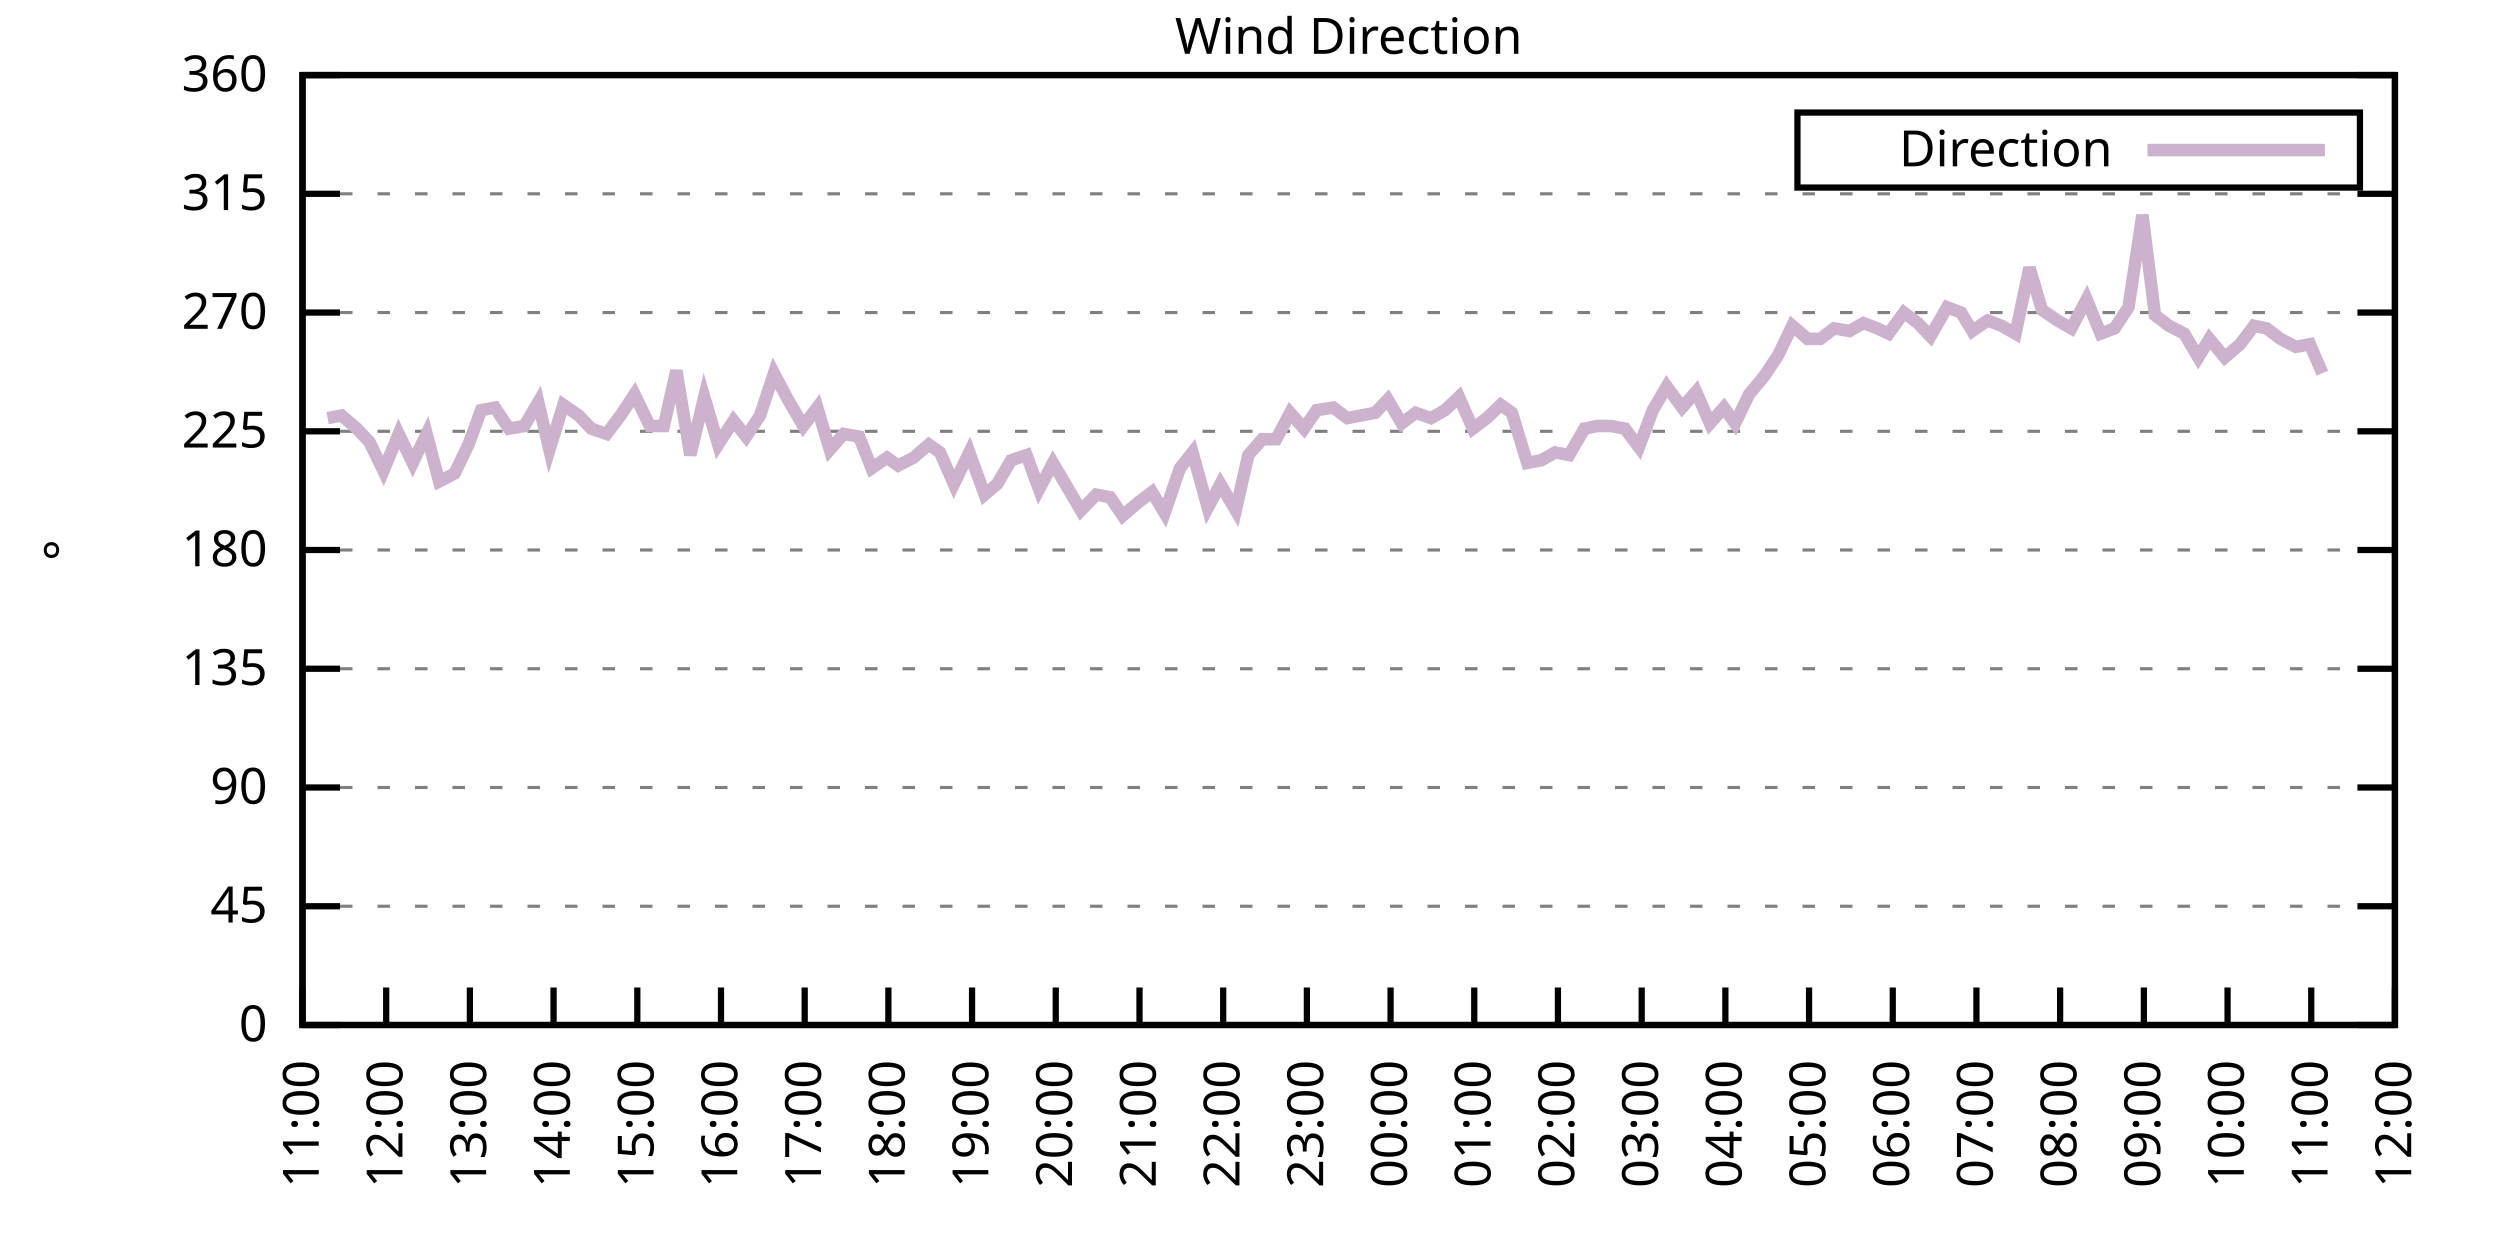
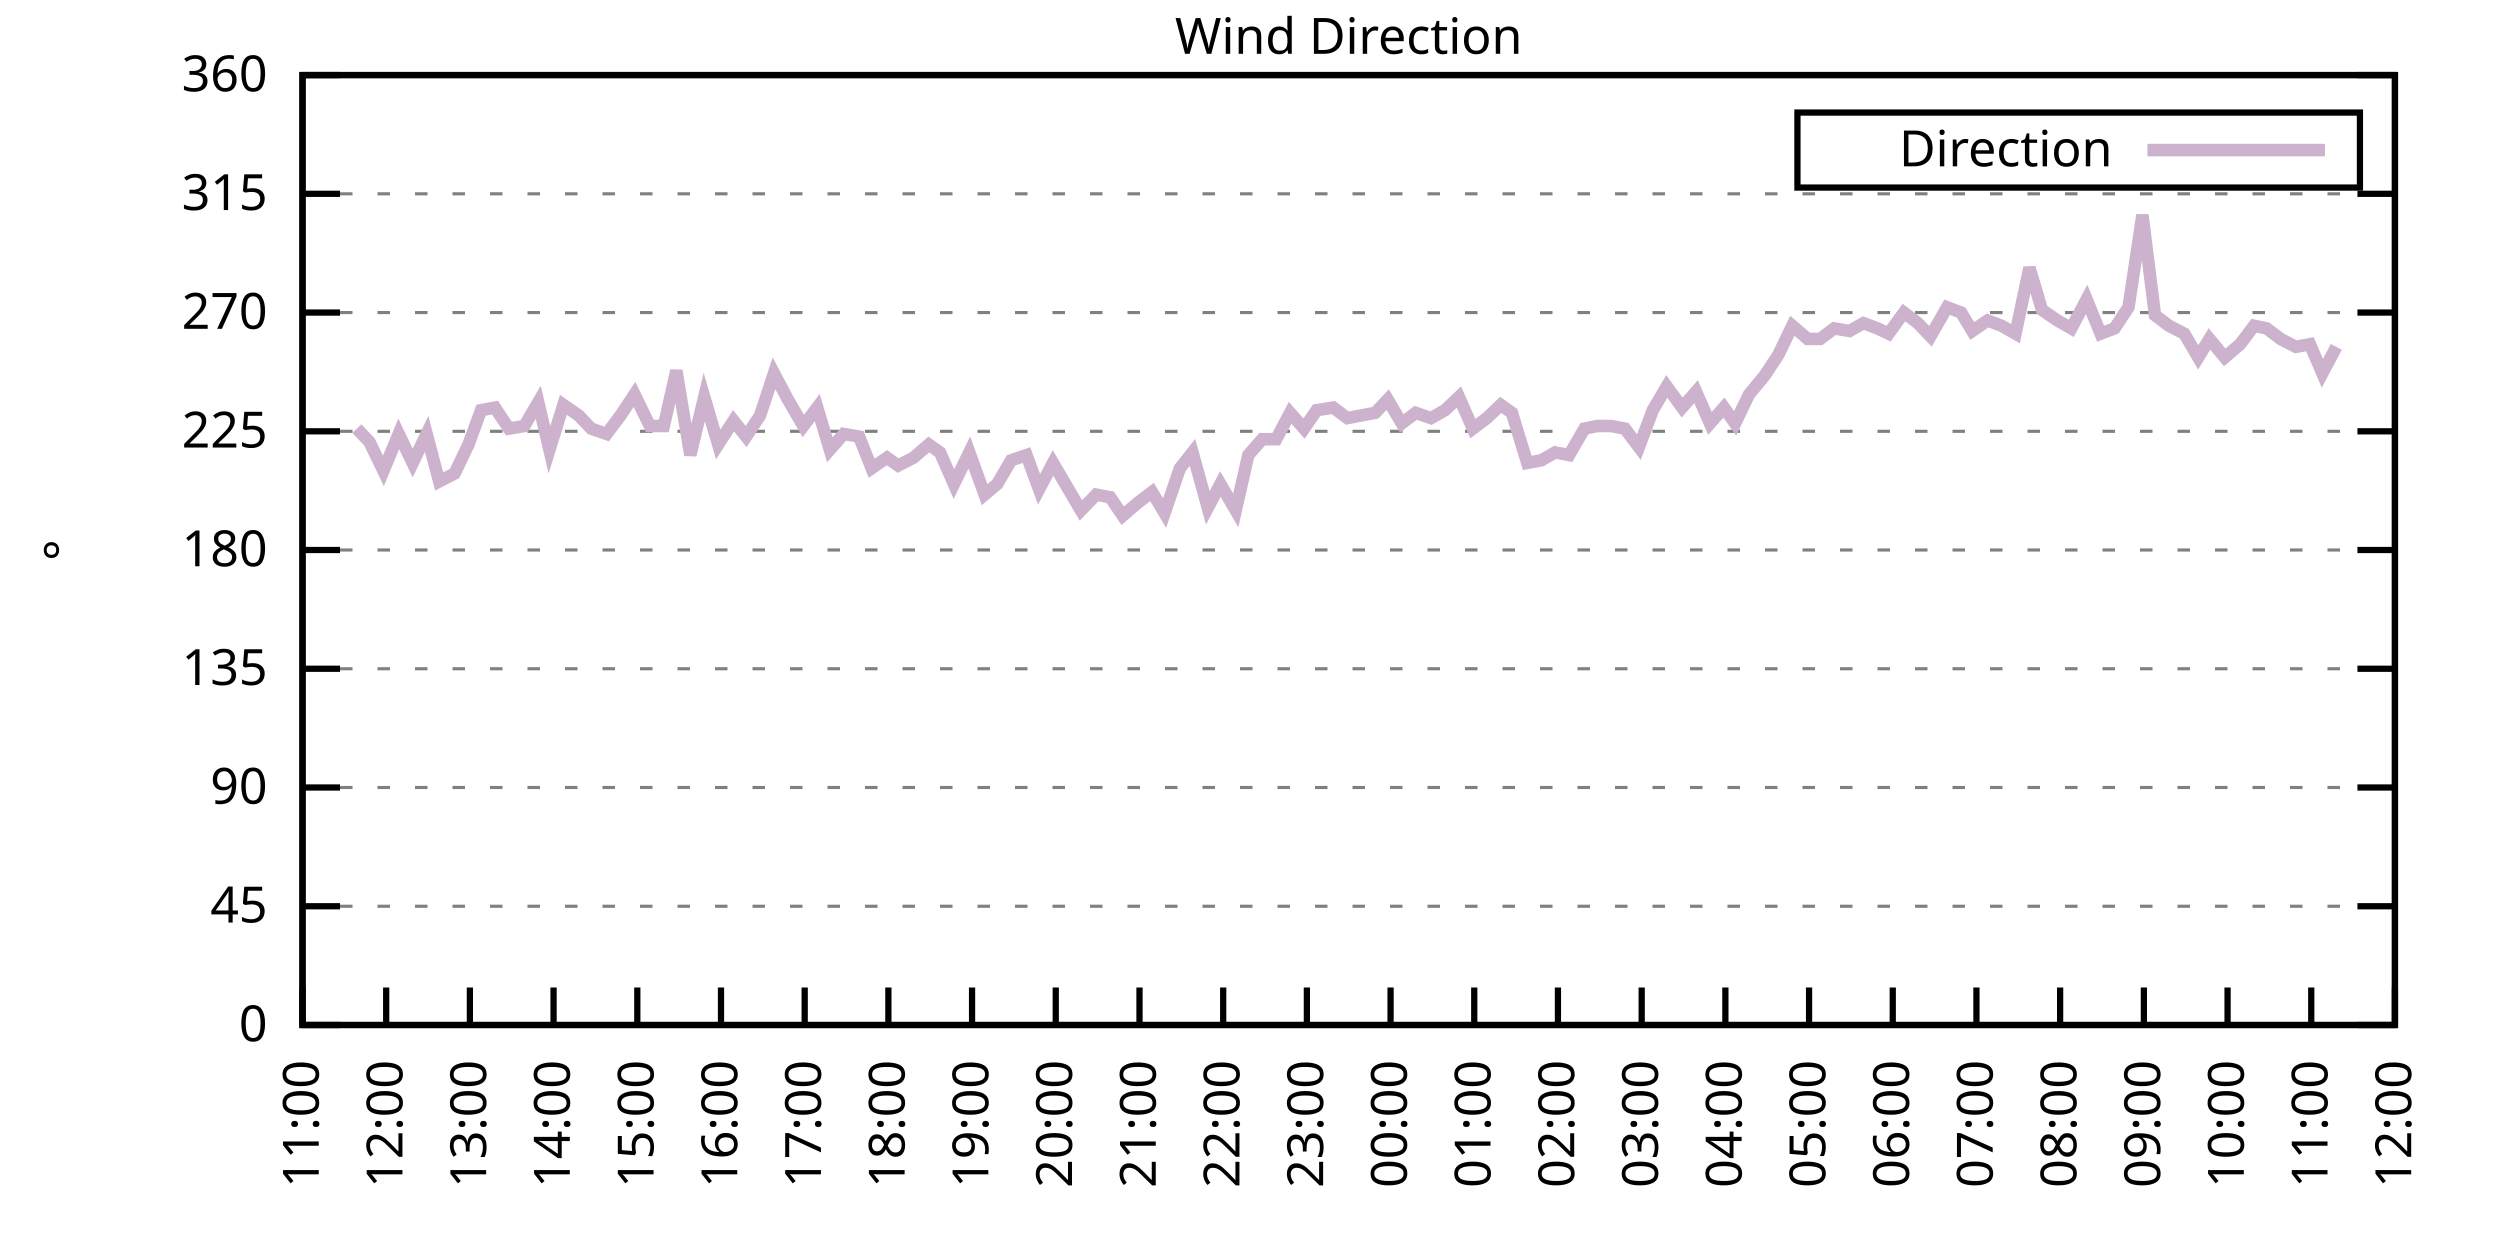
<svg xmlns="http://www.w3.org/2000/svg" xmlns:xlink="http://www.w3.org/1999/xlink" width="400" height="200" viewBox="0 0 400 200">
  <g id="gnuplot_canvas">
    <rect x="0" y="0" width="400" height="200" fill="none" />
    <defs>
      <circle id="gpDot" r="0.5" stroke-width="0.5" stroke="currentColor" />
      <path id="gpPt0" stroke-width="0.333" stroke="currentColor" d="M-1,0 h2 M0,-1 v2" />
      <path id="gpPt1" stroke-width="0.333" stroke="currentColor" d="M-1,-1 L1,1 M1,-1 L-1,1" />
      <path id="gpPt2" stroke-width="0.333" stroke="currentColor" d="M-1,0 L1,0 M0,-1 L0,1 M-1,-1 L1,1 M-1,1 L1,-1" />
      <rect id="gpPt3" stroke-width="0.333" stroke="currentColor" x="-1" y="-1" width="2" height="2" />
      <rect id="gpPt4" stroke-width="0.333" stroke="currentColor" fill="currentColor" x="-1" y="-1" width="2" height="2" />
      <circle id="gpPt5" stroke-width="0.333" stroke="currentColor" cx="0" cy="0" r="1" />
      <use xlink:href="#gpPt5" id="gpPt6" fill="currentColor" stroke="none" />
      <path id="gpPt7" stroke-width="0.333" stroke="currentColor" d="M0,-1.33 L-1.33,0.67 L1.33,0.67 z" />
      <use xlink:href="#gpPt7" id="gpPt8" fill="currentColor" stroke="none" />
      <use xlink:href="#gpPt7" id="gpPt9" stroke="currentColor" transform="rotate(180)" />
      <use xlink:href="#gpPt9" id="gpPt10" fill="currentColor" stroke="none" />
      <use xlink:href="#gpPt3" id="gpPt11" stroke="currentColor" transform="rotate(45)" />
      <use xlink:href="#gpPt11" id="gpPt12" fill="currentColor" stroke="none" />
      <path id="gpPt13" stroke-width="0.333" stroke="currentColor" d="M0,1.330 L1.265,0.411 L0.782,-1.067 L-0.782,-1.076 L-1.265,0.411 z" />
      <use xlink:href="#gpPt13" id="gpPt14" fill="currentColor" stroke="none" />
      <filter id="textbox" filterUnits="objectBoundingBox" x="0" y="0" height="1" width="1">
        <feFlood flood-color="white" flood-opacity="1" result="bgnd" />
        <feComposite in="SourceGraphic" in2="bgnd" operator="atop" />
      </filter>
      <filter id="greybox" filterUnits="objectBoundingBox" x="0" y="0" height="1" width="1">
        <feFlood flood-color="lightgrey" flood-opacity="1" result="grey" />
        <feComposite in="SourceGraphic" in2="grey" operator="atop" />
      </filter>
    </defs>
    <g fill="none" color="white" stroke="currentColor" stroke-width="1.00" stroke-linecap="butt" stroke-linejoin="miter">
</g>
    <g fill="none" color="black" stroke="currentColor" stroke-width="1.00" stroke-linecap="butt" stroke-linejoin="miter">
      <g stroke="none" shape-rendering="crispEdges">
        <polygon fill="rgb(255, 255, 255)" points="48.40,164.00 383.18,164.00 383.18,12.02 48.40,12.02 " />
      </g>
    </g>
    <g fill="none" color="black" stroke="currentColor" stroke-width="1.00" stroke-linecap="butt" stroke-linejoin="miter">
</g>
    <g fill="none" color="black" stroke="black" stroke-width="0.50" stroke-linecap="butt" stroke-linejoin="miter">
</g>
    <g fill="none" color="gray" stroke="currentColor" stroke-width="0.50" stroke-linecap="butt" stroke-linejoin="miter">
      <path stroke="gray" stroke-dasharray="2,4" class="gridline" d="M48.40,164.00 L383.19,164.00  " />
    </g>
    <g fill="none" color="gray" stroke="gray" stroke-width="1.00" stroke-linecap="butt" stroke-linejoin="miter">
</g>
    <g fill="none" color="black" stroke="currentColor" stroke-width="1.00" stroke-linecap="butt" stroke-linejoin="miter">
      <path stroke="black" d="M48.40,164.00 L54.40,164.00 M383.19,164.00 L377.19,164.00  " />
      <g transform="translate(42.80,166.60)" stroke="none" fill="black" font-family="Sans" font-size="8.00" text-anchor="end">
        <text>
          <tspan font-family="Sans"> 0</tspan>
        </text>
      </g>
    </g>
    <g fill="none" color="black" stroke="currentColor" stroke-width="1.00" stroke-linecap="butt" stroke-linejoin="miter">
</g>
    <g fill="none" color="black" stroke="black" stroke-width="0.50" stroke-linecap="butt" stroke-linejoin="miter">
</g>
    <g fill="none" color="gray" stroke="currentColor" stroke-width="0.50" stroke-linecap="butt" stroke-linejoin="miter">
      <path stroke="gray" stroke-dasharray="2,4" class="gridline" d="M48.40,145.00 L383.19,145.00  " />
    </g>
    <g fill="none" color="gray" stroke="gray" stroke-width="1.00" stroke-linecap="butt" stroke-linejoin="miter">
</g>
    <g fill="none" color="black" stroke="currentColor" stroke-width="1.00" stroke-linecap="butt" stroke-linejoin="miter">
      <path stroke="black" d="M48.40,145.00 L54.40,145.00 M383.19,145.00 L377.19,145.00  " />
      <g transform="translate(42.80,147.60)" stroke="none" fill="black" font-family="Sans" font-size="8.00" text-anchor="end">
        <text>
          <tspan font-family="Sans"> 45</tspan>
        </text>
      </g>
    </g>
    <g fill="none" color="black" stroke="currentColor" stroke-width="1.00" stroke-linecap="butt" stroke-linejoin="miter">
</g>
    <g fill="none" color="black" stroke="black" stroke-width="0.50" stroke-linecap="butt" stroke-linejoin="miter">
</g>
    <g fill="none" color="gray" stroke="currentColor" stroke-width="0.50" stroke-linecap="butt" stroke-linejoin="miter">
      <path stroke="gray" stroke-dasharray="2,4" class="gridline" d="M48.40,126.00 L383.19,126.00  " />
    </g>
    <g fill="none" color="gray" stroke="gray" stroke-width="1.00" stroke-linecap="butt" stroke-linejoin="miter">
</g>
    <g fill="none" color="black" stroke="currentColor" stroke-width="1.00" stroke-linecap="butt" stroke-linejoin="miter">
      <path stroke="black" d="M48.40,126.00 L54.40,126.00 M383.19,126.00 L377.19,126.00  " />
      <g transform="translate(42.80,128.60)" stroke="none" fill="black" font-family="Sans" font-size="8.00" text-anchor="end">
        <text>
          <tspan font-family="Sans"> 90</tspan>
        </text>
      </g>
    </g>
    <g fill="none" color="black" stroke="currentColor" stroke-width="1.00" stroke-linecap="butt" stroke-linejoin="miter">
</g>
    <g fill="none" color="black" stroke="black" stroke-width="0.50" stroke-linecap="butt" stroke-linejoin="miter">
</g>
    <g fill="none" color="gray" stroke="currentColor" stroke-width="0.50" stroke-linecap="butt" stroke-linejoin="miter">
      <path stroke="gray" stroke-dasharray="2,4" class="gridline" d="M48.40,107.00 L383.19,107.00  " />
    </g>
    <g fill="none" color="gray" stroke="gray" stroke-width="1.00" stroke-linecap="butt" stroke-linejoin="miter">
</g>
    <g fill="none" color="black" stroke="currentColor" stroke-width="1.00" stroke-linecap="butt" stroke-linejoin="miter">
      <path stroke="black" d="M48.40,107.00 L54.40,107.00 M383.19,107.00 L377.19,107.00  " />
      <g transform="translate(42.80,109.60)" stroke="none" fill="black" font-family="Sans" font-size="8.00" text-anchor="end">
        <text>
          <tspan font-family="Sans"> 135</tspan>
        </text>
      </g>
    </g>
    <g fill="none" color="black" stroke="currentColor" stroke-width="1.00" stroke-linecap="butt" stroke-linejoin="miter">
</g>
    <g fill="none" color="black" stroke="black" stroke-width="0.50" stroke-linecap="butt" stroke-linejoin="miter">
</g>
    <g fill="none" color="gray" stroke="currentColor" stroke-width="0.50" stroke-linecap="butt" stroke-linejoin="miter">
      <path stroke="gray" stroke-dasharray="2,4" class="gridline" d="M48.40,88.00 L383.19,88.00  " />
    </g>
    <g fill="none" color="gray" stroke="gray" stroke-width="1.00" stroke-linecap="butt" stroke-linejoin="miter">
</g>
    <g fill="none" color="black" stroke="currentColor" stroke-width="1.00" stroke-linecap="butt" stroke-linejoin="miter">
      <path stroke="black" d="M48.40,88.00 L54.40,88.00 M383.19,88.00 L377.19,88.00  " />
      <g transform="translate(42.80,90.60)" stroke="none" fill="black" font-family="Sans" font-size="8.00" text-anchor="end">
        <text>
          <tspan font-family="Sans"> 180</tspan>
        </text>
      </g>
    </g>
    <g fill="none" color="black" stroke="currentColor" stroke-width="1.00" stroke-linecap="butt" stroke-linejoin="miter">
</g>
    <g fill="none" color="black" stroke="black" stroke-width="0.50" stroke-linecap="butt" stroke-linejoin="miter">
</g>
    <g fill="none" color="gray" stroke="currentColor" stroke-width="0.50" stroke-linecap="butt" stroke-linejoin="miter">
      <path stroke="gray" stroke-dasharray="2,4" class="gridline" d="M48.40,69.01 L383.19,69.01  " />
    </g>
    <g fill="none" color="gray" stroke="gray" stroke-width="1.00" stroke-linecap="butt" stroke-linejoin="miter">
</g>
    <g fill="none" color="black" stroke="currentColor" stroke-width="1.00" stroke-linecap="butt" stroke-linejoin="miter">
      <path stroke="black" d="M48.40,69.01 L54.40,69.01 M383.19,69.01 L377.19,69.01  " />
      <g transform="translate(42.80,71.61)" stroke="none" fill="black" font-family="Sans" font-size="8.00" text-anchor="end">
        <text>
          <tspan font-family="Sans"> 225</tspan>
        </text>
      </g>
    </g>
    <g fill="none" color="black" stroke="currentColor" stroke-width="1.00" stroke-linecap="butt" stroke-linejoin="miter">
</g>
    <g fill="none" color="black" stroke="black" stroke-width="0.50" stroke-linecap="butt" stroke-linejoin="miter">
</g>
    <g fill="none" color="gray" stroke="currentColor" stroke-width="0.50" stroke-linecap="butt" stroke-linejoin="miter">
      <path stroke="gray" stroke-dasharray="2,4" class="gridline" d="M48.40,50.01 L383.19,50.01  " />
    </g>
    <g fill="none" color="gray" stroke="gray" stroke-width="1.00" stroke-linecap="butt" stroke-linejoin="miter">
</g>
    <g fill="none" color="black" stroke="currentColor" stroke-width="1.00" stroke-linecap="butt" stroke-linejoin="miter">
      <path stroke="black" d="M48.40,50.01 L54.40,50.01 M383.19,50.01 L377.19,50.01  " />
      <g transform="translate(42.80,52.61)" stroke="none" fill="black" font-family="Sans" font-size="8.00" text-anchor="end">
        <text>
          <tspan font-family="Sans"> 270</tspan>
        </text>
      </g>
    </g>
    <g fill="none" color="black" stroke="currentColor" stroke-width="1.00" stroke-linecap="butt" stroke-linejoin="miter">
</g>
    <g fill="none" color="black" stroke="black" stroke-width="0.50" stroke-linecap="butt" stroke-linejoin="miter">
</g>
    <g fill="none" color="gray" stroke="currentColor" stroke-width="0.50" stroke-linecap="butt" stroke-linejoin="miter">
      <path stroke="gray" stroke-dasharray="2,4" class="gridline" d="M48.40,31.01 L383.19,31.01  " />
    </g>
    <g fill="none" color="gray" stroke="gray" stroke-width="1.00" stroke-linecap="butt" stroke-linejoin="miter">
</g>
    <g fill="none" color="black" stroke="currentColor" stroke-width="1.00" stroke-linecap="butt" stroke-linejoin="miter">
      <path stroke="black" d="M48.40,31.01 L54.40,31.01 M383.19,31.01 L377.19,31.01  " />
      <g transform="translate(42.80,33.61)" stroke="none" fill="black" font-family="Sans" font-size="8.00" text-anchor="end">
        <text>
          <tspan font-family="Sans"> 315</tspan>
        </text>
      </g>
    </g>
    <g fill="none" color="black" stroke="currentColor" stroke-width="1.00" stroke-linecap="butt" stroke-linejoin="miter">
</g>
    <g fill="none" color="black" stroke="black" stroke-width="0.50" stroke-linecap="butt" stroke-linejoin="miter">
</g>
    <g fill="none" color="gray" stroke="currentColor" stroke-width="0.50" stroke-linecap="butt" stroke-linejoin="miter">
      <path stroke="gray" stroke-dasharray="2,4" class="gridline" d="M48.40,12.01 L383.19,12.01  " />
    </g>
    <g fill="none" color="gray" stroke="gray" stroke-width="1.00" stroke-linecap="butt" stroke-linejoin="miter">
</g>
    <g fill="none" color="black" stroke="currentColor" stroke-width="1.00" stroke-linecap="butt" stroke-linejoin="miter">
      <path stroke="black" d="M48.40,12.01 L54.40,12.01 M383.19,12.01 L377.19,12.01  " />
      <g transform="translate(42.80,14.61)" stroke="none" fill="black" font-family="Sans" font-size="8.00" text-anchor="end">
        <text>
          <tspan font-family="Sans"> 360</tspan>
        </text>
      </g>
    </g>
    <g fill="none" color="black" stroke="currentColor" stroke-width="1.00" stroke-linecap="butt" stroke-linejoin="miter">
      <path stroke="black" d="M48.40,164.00 L48.40,158.00  " />
      <g transform="translate(51.00,169.60) rotate(270.00)" stroke="none" fill="black" font-family="Sans" font-size="8.00" text-anchor="end">
        <text>
          <tspan font-family="Sans">11:00</tspan>
        </text>
      </g>
    </g>
    <g fill="none" color="black" stroke="currentColor" stroke-width="1.00" stroke-linecap="butt" stroke-linejoin="miter">
      <path stroke="black" d="M61.79,164.00 L61.79,158.00  " />
      <g transform="translate(64.39,169.60) rotate(270.00)" stroke="none" fill="black" font-family="Sans" font-size="8.00" text-anchor="end">
        <text>
          <tspan font-family="Sans">12:00</tspan>
        </text>
      </g>
    </g>
    <g fill="none" color="black" stroke="currentColor" stroke-width="1.00" stroke-linecap="butt" stroke-linejoin="miter">
      <path stroke="black" d="M75.18,164.00 L75.18,158.00  " />
      <g transform="translate(77.78,169.60) rotate(270.00)" stroke="none" fill="black" font-family="Sans" font-size="8.00" text-anchor="end">
        <text>
          <tspan font-family="Sans">13:00</tspan>
        </text>
      </g>
    </g>
    <g fill="none" color="black" stroke="currentColor" stroke-width="1.00" stroke-linecap="butt" stroke-linejoin="miter">
      <path stroke="black" d="M88.57,164.00 L88.57,158.00  " />
      <g transform="translate(91.17,169.60) rotate(270.00)" stroke="none" fill="black" font-family="Sans" font-size="8.00" text-anchor="end">
        <text>
          <tspan font-family="Sans">14:00</tspan>
        </text>
      </g>
    </g>
    <g fill="none" color="black" stroke="currentColor" stroke-width="1.00" stroke-linecap="butt" stroke-linejoin="miter">
      <path stroke="black" d="M101.97,164.00 L101.97,158.00  " />
      <g transform="translate(104.57,169.60) rotate(270.00)" stroke="none" fill="black" font-family="Sans" font-size="8.00" text-anchor="end">
        <text>
          <tspan font-family="Sans">15:00</tspan>
        </text>
      </g>
    </g>
    <g fill="none" color="black" stroke="currentColor" stroke-width="1.00" stroke-linecap="butt" stroke-linejoin="miter">
      <path stroke="black" d="M115.36,164.00 L115.36,158.00  " />
      <g transform="translate(117.96,169.60) rotate(270.00)" stroke="none" fill="black" font-family="Sans" font-size="8.00" text-anchor="end">
        <text>
          <tspan font-family="Sans">16:00</tspan>
        </text>
      </g>
    </g>
    <g fill="none" color="black" stroke="currentColor" stroke-width="1.00" stroke-linecap="butt" stroke-linejoin="miter">
      <path stroke="black" d="M128.75,164.00 L128.75,158.00  " />
      <g transform="translate(131.35,169.60) rotate(270.00)" stroke="none" fill="black" font-family="Sans" font-size="8.00" text-anchor="end">
        <text>
          <tspan font-family="Sans">17:00</tspan>
        </text>
      </g>
    </g>
    <g fill="none" color="black" stroke="currentColor" stroke-width="1.00" stroke-linecap="butt" stroke-linejoin="miter">
      <path stroke="black" d="M142.14,164.00 L142.14,158.00  " />
      <g transform="translate(144.74,169.60) rotate(270.00)" stroke="none" fill="black" font-family="Sans" font-size="8.00" text-anchor="end">
        <text>
          <tspan font-family="Sans">18:00</tspan>
        </text>
      </g>
    </g>
    <g fill="none" color="black" stroke="currentColor" stroke-width="1.00" stroke-linecap="butt" stroke-linejoin="miter">
      <path stroke="black" d="M155.53,164.00 L155.53,158.00  " />
      <g transform="translate(158.13,169.60) rotate(270.00)" stroke="none" fill="black" font-family="Sans" font-size="8.00" text-anchor="end">
        <text>
          <tspan font-family="Sans">19:00</tspan>
        </text>
      </g>
    </g>
    <g fill="none" color="black" stroke="currentColor" stroke-width="1.00" stroke-linecap="butt" stroke-linejoin="miter">
      <path stroke="black" d="M168.92,164.00 L168.92,158.00  " />
      <g transform="translate(171.52,169.60) rotate(270.00)" stroke="none" fill="black" font-family="Sans" font-size="8.00" text-anchor="end">
        <text>
          <tspan font-family="Sans">20:00</tspan>
        </text>
      </g>
    </g>
    <g fill="none" color="black" stroke="currentColor" stroke-width="1.00" stroke-linecap="butt" stroke-linejoin="miter">
      <path stroke="black" d="M182.32,164.00 L182.32,158.00  " />
      <g transform="translate(184.92,169.60) rotate(270.00)" stroke="none" fill="black" font-family="Sans" font-size="8.00" text-anchor="end">
        <text>
          <tspan font-family="Sans">21:00</tspan>
        </text>
      </g>
    </g>
    <g fill="none" color="black" stroke="currentColor" stroke-width="1.00" stroke-linecap="butt" stroke-linejoin="miter">
      <path stroke="black" d="M195.71,164.00 L195.71,158.00  " />
      <g transform="translate(198.31,169.60) rotate(270.00)" stroke="none" fill="black" font-family="Sans" font-size="8.00" text-anchor="end">
        <text>
          <tspan font-family="Sans">22:00</tspan>
        </text>
      </g>
    </g>
    <g fill="none" color="black" stroke="currentColor" stroke-width="1.00" stroke-linecap="butt" stroke-linejoin="miter">
      <path stroke="black" d="M209.10,164.00 L209.10,158.00  " />
      <g transform="translate(211.70,169.60) rotate(270.00)" stroke="none" fill="black" font-family="Sans" font-size="8.00" text-anchor="end">
        <text>
          <tspan font-family="Sans">23:00</tspan>
        </text>
      </g>
    </g>
    <g fill="none" color="black" stroke="currentColor" stroke-width="1.00" stroke-linecap="butt" stroke-linejoin="miter">
      <path stroke="black" d="M222.49,164.00 L222.49,158.00  " />
      <g transform="translate(225.09,169.60) rotate(270.00)" stroke="none" fill="black" font-family="Sans" font-size="8.00" text-anchor="end">
        <text>
          <tspan font-family="Sans">00:00</tspan>
        </text>
      </g>
    </g>
    <g fill="none" color="black" stroke="currentColor" stroke-width="1.00" stroke-linecap="butt" stroke-linejoin="miter">
      <path stroke="black" d="M235.88,164.00 L235.88,158.00  " />
      <g transform="translate(238.48,169.60) rotate(270.00)" stroke="none" fill="black" font-family="Sans" font-size="8.00" text-anchor="end">
        <text>
          <tspan font-family="Sans">01:00</tspan>
        </text>
      </g>
    </g>
    <g fill="none" color="black" stroke="currentColor" stroke-width="1.00" stroke-linecap="butt" stroke-linejoin="miter">
      <path stroke="black" d="M249.27,164.00 L249.27,158.00  " />
      <g transform="translate(251.87,169.60) rotate(270.00)" stroke="none" fill="black" font-family="Sans" font-size="8.00" text-anchor="end">
        <text>
          <tspan font-family="Sans">02:00</tspan>
        </text>
      </g>
    </g>
    <g fill="none" color="black" stroke="currentColor" stroke-width="1.00" stroke-linecap="butt" stroke-linejoin="miter">
      <path stroke="black" d="M262.67,164.00 L262.67,158.00  " />
      <g transform="translate(265.27,169.60) rotate(270.00)" stroke="none" fill="black" font-family="Sans" font-size="8.00" text-anchor="end">
        <text>
          <tspan font-family="Sans">03:00</tspan>
        </text>
      </g>
    </g>
    <g fill="none" color="black" stroke="currentColor" stroke-width="1.00" stroke-linecap="butt" stroke-linejoin="miter">
      <path stroke="black" d="M276.06,164.00 L276.06,158.00  " />
      <g transform="translate(278.66,169.60) rotate(270.00)" stroke="none" fill="black" font-family="Sans" font-size="8.00" text-anchor="end">
        <text>
          <tspan font-family="Sans">04:00</tspan>
        </text>
      </g>
    </g>
    <g fill="none" color="black" stroke="currentColor" stroke-width="1.00" stroke-linecap="butt" stroke-linejoin="miter">
      <path stroke="black" d="M289.45,164.00 L289.45,158.00  " />
      <g transform="translate(292.05,169.60) rotate(270.00)" stroke="none" fill="black" font-family="Sans" font-size="8.00" text-anchor="end">
        <text>
          <tspan font-family="Sans">05:00</tspan>
        </text>
      </g>
    </g>
    <g fill="none" color="black" stroke="currentColor" stroke-width="1.00" stroke-linecap="butt" stroke-linejoin="miter">
      <path stroke="black" d="M302.84,164.00 L302.84,158.00  " />
      <g transform="translate(305.44,169.60) rotate(270.00)" stroke="none" fill="black" font-family="Sans" font-size="8.00" text-anchor="end">
        <text>
          <tspan font-family="Sans">06:00</tspan>
        </text>
      </g>
    </g>
    <g fill="none" color="black" stroke="currentColor" stroke-width="1.00" stroke-linecap="butt" stroke-linejoin="miter">
      <path stroke="black" d="M316.23,164.00 L316.23,158.00  " />
      <g transform="translate(318.83,169.60) rotate(270.00)" stroke="none" fill="black" font-family="Sans" font-size="8.00" text-anchor="end">
        <text>
          <tspan font-family="Sans">07:00</tspan>
        </text>
      </g>
    </g>
    <g fill="none" color="black" stroke="currentColor" stroke-width="1.00" stroke-linecap="butt" stroke-linejoin="miter">
      <path stroke="black" d="M329.62,164.00 L329.62,158.00  " />
      <g transform="translate(332.22,169.60) rotate(270.00)" stroke="none" fill="black" font-family="Sans" font-size="8.00" text-anchor="end">
        <text>
          <tspan font-family="Sans">08:00</tspan>
        </text>
      </g>
    </g>
    <g fill="none" color="black" stroke="currentColor" stroke-width="1.00" stroke-linecap="butt" stroke-linejoin="miter">
      <path stroke="black" d="M343.02,164.00 L343.02,158.00  " />
      <g transform="translate(345.62,169.60) rotate(270.00)" stroke="none" fill="black" font-family="Sans" font-size="8.00" text-anchor="end">
        <text>
          <tspan font-family="Sans">09:00</tspan>
        </text>
      </g>
    </g>
    <g fill="none" color="black" stroke="currentColor" stroke-width="1.00" stroke-linecap="butt" stroke-linejoin="miter">
      <path stroke="black" d="M356.41,164.00 L356.41,158.00  " />
      <g transform="translate(359.01,169.60) rotate(270.00)" stroke="none" fill="black" font-family="Sans" font-size="8.00" text-anchor="end">
        <text>
          <tspan font-family="Sans">10:00</tspan>
        </text>
      </g>
    </g>
    <g fill="none" color="black" stroke="currentColor" stroke-width="1.00" stroke-linecap="butt" stroke-linejoin="miter">
      <path stroke="black" d="M369.80,164.00 L369.80,158.00  " />
      <g transform="translate(372.40,169.60) rotate(270.00)" stroke="none" fill="black" font-family="Sans" font-size="8.00" text-anchor="end">
        <text>
          <tspan font-family="Sans">11:00</tspan>
        </text>
      </g>
    </g>
    <g fill="none" color="black" stroke="currentColor" stroke-width="1.00" stroke-linecap="butt" stroke-linejoin="miter">
      <path stroke="black" d="M383.19,164.00 L383.19,158.00  " />
      <g transform="translate(385.79,169.60) rotate(270.00)" stroke="none" fill="black" font-family="Sans" font-size="8.00" text-anchor="end">
        <text>
          <tspan font-family="Sans">12:00</tspan>
        </text>
      </g>
    </g>
    <g fill="none" color="black" stroke="currentColor" stroke-width="1.00" stroke-linecap="butt" stroke-linejoin="miter">
</g>
    <g fill="none" color="black" stroke="currentColor" stroke-width="1.00" stroke-linecap="butt" stroke-linejoin="miter">
      <path stroke="black" d="M48.40,12.01 L48.40,164.00 L383.19,164.00 L383.19,12.01 L48.40,12.01 Z  " />
    </g>
    <g fill="none" color="black" stroke="currentColor" stroke-width="1.00" stroke-linecap="butt" stroke-linejoin="miter">
</g>
    <g fill="none" color="black" stroke="currentColor" stroke-width="1.00" stroke-linecap="butt" stroke-linejoin="miter">
      <path stroke="black" d="M287.59,30.01 L287.59,18.01 L377.59,18.01 L377.59,30.01 L287.59,30.01 Z  " />
    </g>
    <g id="Wind_direction_plot_1">
      <g fill="none" color="white" stroke="black" stroke-width="2.00" stroke-linecap="butt" stroke-linejoin="miter">
</g>
      <g fill="none" color="black" stroke="currentColor" stroke-width="2.00" stroke-linecap="butt" stroke-linejoin="miter">
        <g transform="translate(337.99,26.61)" stroke="none" fill="black" font-family="Sans" font-size="8.00" text-anchor="end">
          <text>
            <tspan font-family="Sans">Direction</tspan>
          </text>
        </g>
      </g>
      <g fill="none" color="black" stroke="currentColor" stroke-width="2.00" stroke-linecap="butt" stroke-linejoin="miter">
-         <path stroke="rgb(204, 178, 204)" d="M343.59,24.01 L371.99,24.01 M52.42,66.90 L54.65,66.47 L57.10,68.58 L59.11,70.70 L61.35,75.34 L63.80,69.43   L66.03,74.07 L68.26,69.43 L70.27,77.03 L72.73,75.76 L74.96,71.12 L76.97,65.63 L79.20,65.21 L81.43,68.58   L83.89,68.16 L86.12,64.36 L87.91,71.96 L90.14,64.78 L92.59,66.47 L94.60,68.58 L97.06,69.43 L99.29,66.47   L101.52,63.10 L103.98,68.16 L106.21,68.16 L108.22,59.30 L110.45,72.81 L112.68,63.52 L114.91,71.12 L117.37,67.32   L119.38,69.85 L121.61,66.47 L123.84,59.72 L126.07,63.94 L128.53,68.16 L130.76,65.21 L132.77,71.96 L135.00,69.43   L137.45,69.85 L139.46,74.92 L141.92,73.23 L143.70,74.49 L146.16,73.23 L148.61,71.12 L150.40,72.38 L152.63,77.45   L155.09,72.38 L157.54,79.14 L159.55,77.45 L161.78,73.65 L164.24,72.81 L166.25,78.29 L168.48,74.07 L170.71,77.87   L172.94,81.67 L175.40,79.14 L177.63,79.56 L179.64,82.52 L182.09,80.41 L184.32,78.72 L186.33,82.09 L188.79,74.92   L190.80,72.38 L193.25,81.25 L195.26,77.45 L197.72,81.67 L199.73,72.81 L201.96,70.27 L204.19,70.27 L206.42,66.05   L208.65,68.58 L210.66,65.63 L213.34,65.21 L215.57,66.90 L217.80,66.47 L220.04,66.05 L222.04,63.94 L224.28,67.74   L226.51,66.05 L228.96,66.90 L231.20,65.63 L233.43,63.52 L235.66,68.58 L237.89,66.90 L240.12,64.78 L241.91,66.05   L244.36,74.07 L246.60,73.65 L248.83,72.38 L251.06,72.81 L253.51,68.58 L255.52,68.16 L257.76,68.16 L259.99,68.58   L262.22,71.54 L264.45,65.63 L266.68,61.83 L269.14,65.21 L271.37,62.67 L273.60,67.74 L275.83,65.21 L277.62,67.74   L279.85,63.10 L282.31,60.14 L284.54,56.76 L286.77,52.12 L289.23,54.23 L291.23,54.23 L293.47,52.54 L295.92,52.96   L298.15,51.70 L300.39,52.54 L302.17,53.39 L304.63,50.01 L306.86,51.70 L308.87,53.81 L311.54,49.16 L313.78,50.01   L315.56,52.96 L318.02,51.27 L320.25,52.12 L322.48,53.39 L324.71,42.83 L326.72,49.59 L329.18,51.27 L331.41,52.54   L333.86,47.90 L336.10,53.39 L338.33,52.54 L340.56,49.16 L342.79,34.39 L344.80,50.43 L347.03,52.12 L349.49,53.39   L351.72,57.18 L353.51,54.23 L355.96,57.18 L358.42,55.07 L360.65,52.12 L362.66,52.54 L364.89,54.23 L367.34,55.50   L369.58,55.07 L371.58,59.72  " />
+         <path stroke="rgb(204, 178, 204)" d="M343.59,24.01 L371.99,24.01 M57.10,68.58 L59.11,70.70 L61.35,75.34 L63.80,69.43 L66.03,74.07 L68.26,69.43   L70.27,77.03 L72.73,75.76 L74.96,71.12 L76.97,65.63 L79.20,65.21 L81.43,68.58 L83.89,68.16 L86.12,64.36   L87.91,71.96 L90.14,64.78 L92.59,66.47 L94.60,68.58 L97.06,69.43 L99.29,66.47 L101.52,63.10 L103.98,68.16   L106.21,68.16 L108.22,59.30 L110.45,72.81 L112.68,63.52 L114.91,71.12 L117.37,67.32 L119.38,69.85 L121.61,66.47   L123.84,59.72 L126.07,63.94 L128.53,68.16 L130.76,65.21 L132.77,71.96 L135.00,69.43 L137.45,69.85 L139.46,74.92   L141.92,73.23 L143.70,74.49 L146.16,73.23 L148.61,71.12 L150.40,72.38 L152.63,77.45 L155.09,72.38 L157.54,79.14   L159.55,77.45 L161.78,73.65 L164.24,72.81 L166.25,78.29 L168.48,74.07 L170.71,77.87 L172.94,81.67 L175.40,79.14   L177.63,79.56 L179.64,82.52 L182.09,80.41 L184.32,78.72 L186.33,82.09 L188.79,74.92 L190.80,72.38 L193.25,81.25   L195.26,77.45 L197.72,81.67 L199.73,72.81 L201.96,70.27 L204.19,70.27 L206.42,66.05 L208.65,68.58 L210.66,65.63   L213.34,65.21 L215.57,66.90 L217.80,66.47 L220.04,66.05 L222.04,63.94 L224.28,67.74 L226.51,66.05 L228.96,66.90   L231.20,65.63 L233.43,63.52 L235.66,68.58 L237.89,66.90 L240.12,64.78 L241.91,66.05 L244.36,74.07 L246.60,73.65   L248.83,72.38 L251.06,72.81 L253.51,68.58 L255.52,68.16 L257.76,68.16 L259.99,68.58 L262.22,71.54 L264.45,65.63   L266.68,61.83 L269.14,65.21 L271.37,62.67 L273.60,67.74 L275.83,65.21 L277.62,67.74 L279.85,63.10 L282.31,60.14   L284.54,56.76 L286.77,52.12 L289.23,54.23 L291.23,54.23 L293.47,52.54 L295.92,52.96 L298.15,51.70 L300.39,52.54   L302.17,53.39 L304.63,50.01 L306.86,51.70 L308.87,53.81 L311.54,49.16 L313.78,50.01 L315.56,52.96 L318.02,51.27   L320.25,52.12 L322.48,53.39 L324.71,42.83 L326.72,49.59 L329.18,51.27 L331.41,52.54 L333.86,47.90 L336.10,53.39   L338.33,52.54 L340.56,49.16 L342.79,34.39 L344.80,50.43 L347.03,52.12 L349.49,53.39 L351.72,57.18 L353.51,54.23   L355.96,57.18 L358.42,55.07 L360.65,52.12 L362.66,52.54 L364.89,54.23 L367.34,55.50 L369.58,55.07 L371.58,59.72   L373.82,55.50  " />
      </g>
    </g>
    <g fill="none" color="black" stroke="currentColor" stroke-width="2.00" stroke-linecap="butt" stroke-linejoin="miter">
</g>
    <g fill="none" color="black" stroke="black" stroke-width="1.00" stroke-linecap="butt" stroke-linejoin="miter">
</g>
    <g fill="none" color="black" stroke="currentColor" stroke-width="1.00" stroke-linecap="butt" stroke-linejoin="miter">
      <path stroke="black" d="M48.40,12.01 L48.40,164.00 L383.19,164.00 L383.19,12.01 L48.40,12.01 Z  " />
      <g transform="translate(12.80,88.01) rotate(270.00)" stroke="none" fill="black" font-family="Sans" font-size="8.00" text-anchor="middle">
        <text>
          <tspan font-family="Sans">°</tspan>
        </text>
      </g>
    </g>
    <g fill="none" color="black" stroke="currentColor" stroke-width="1.00" stroke-linecap="butt" stroke-linejoin="miter">
</g>
    <g fill="none" color="black" stroke="currentColor" stroke-width="1.00" stroke-linecap="butt" stroke-linejoin="miter">
      <g transform="translate(215.79,8.61)" stroke="none" fill="black" font-family="Sans" font-size="8.00" text-anchor="middle">
        <text>
          <tspan font-family="Sans">Wind Direction</tspan>
        </text>
      </g>
    </g>
    <g fill="none" color="black" stroke="currentColor" stroke-width="1.00" stroke-linecap="butt" stroke-linejoin="miter">
</g>
  </g>
</svg>
